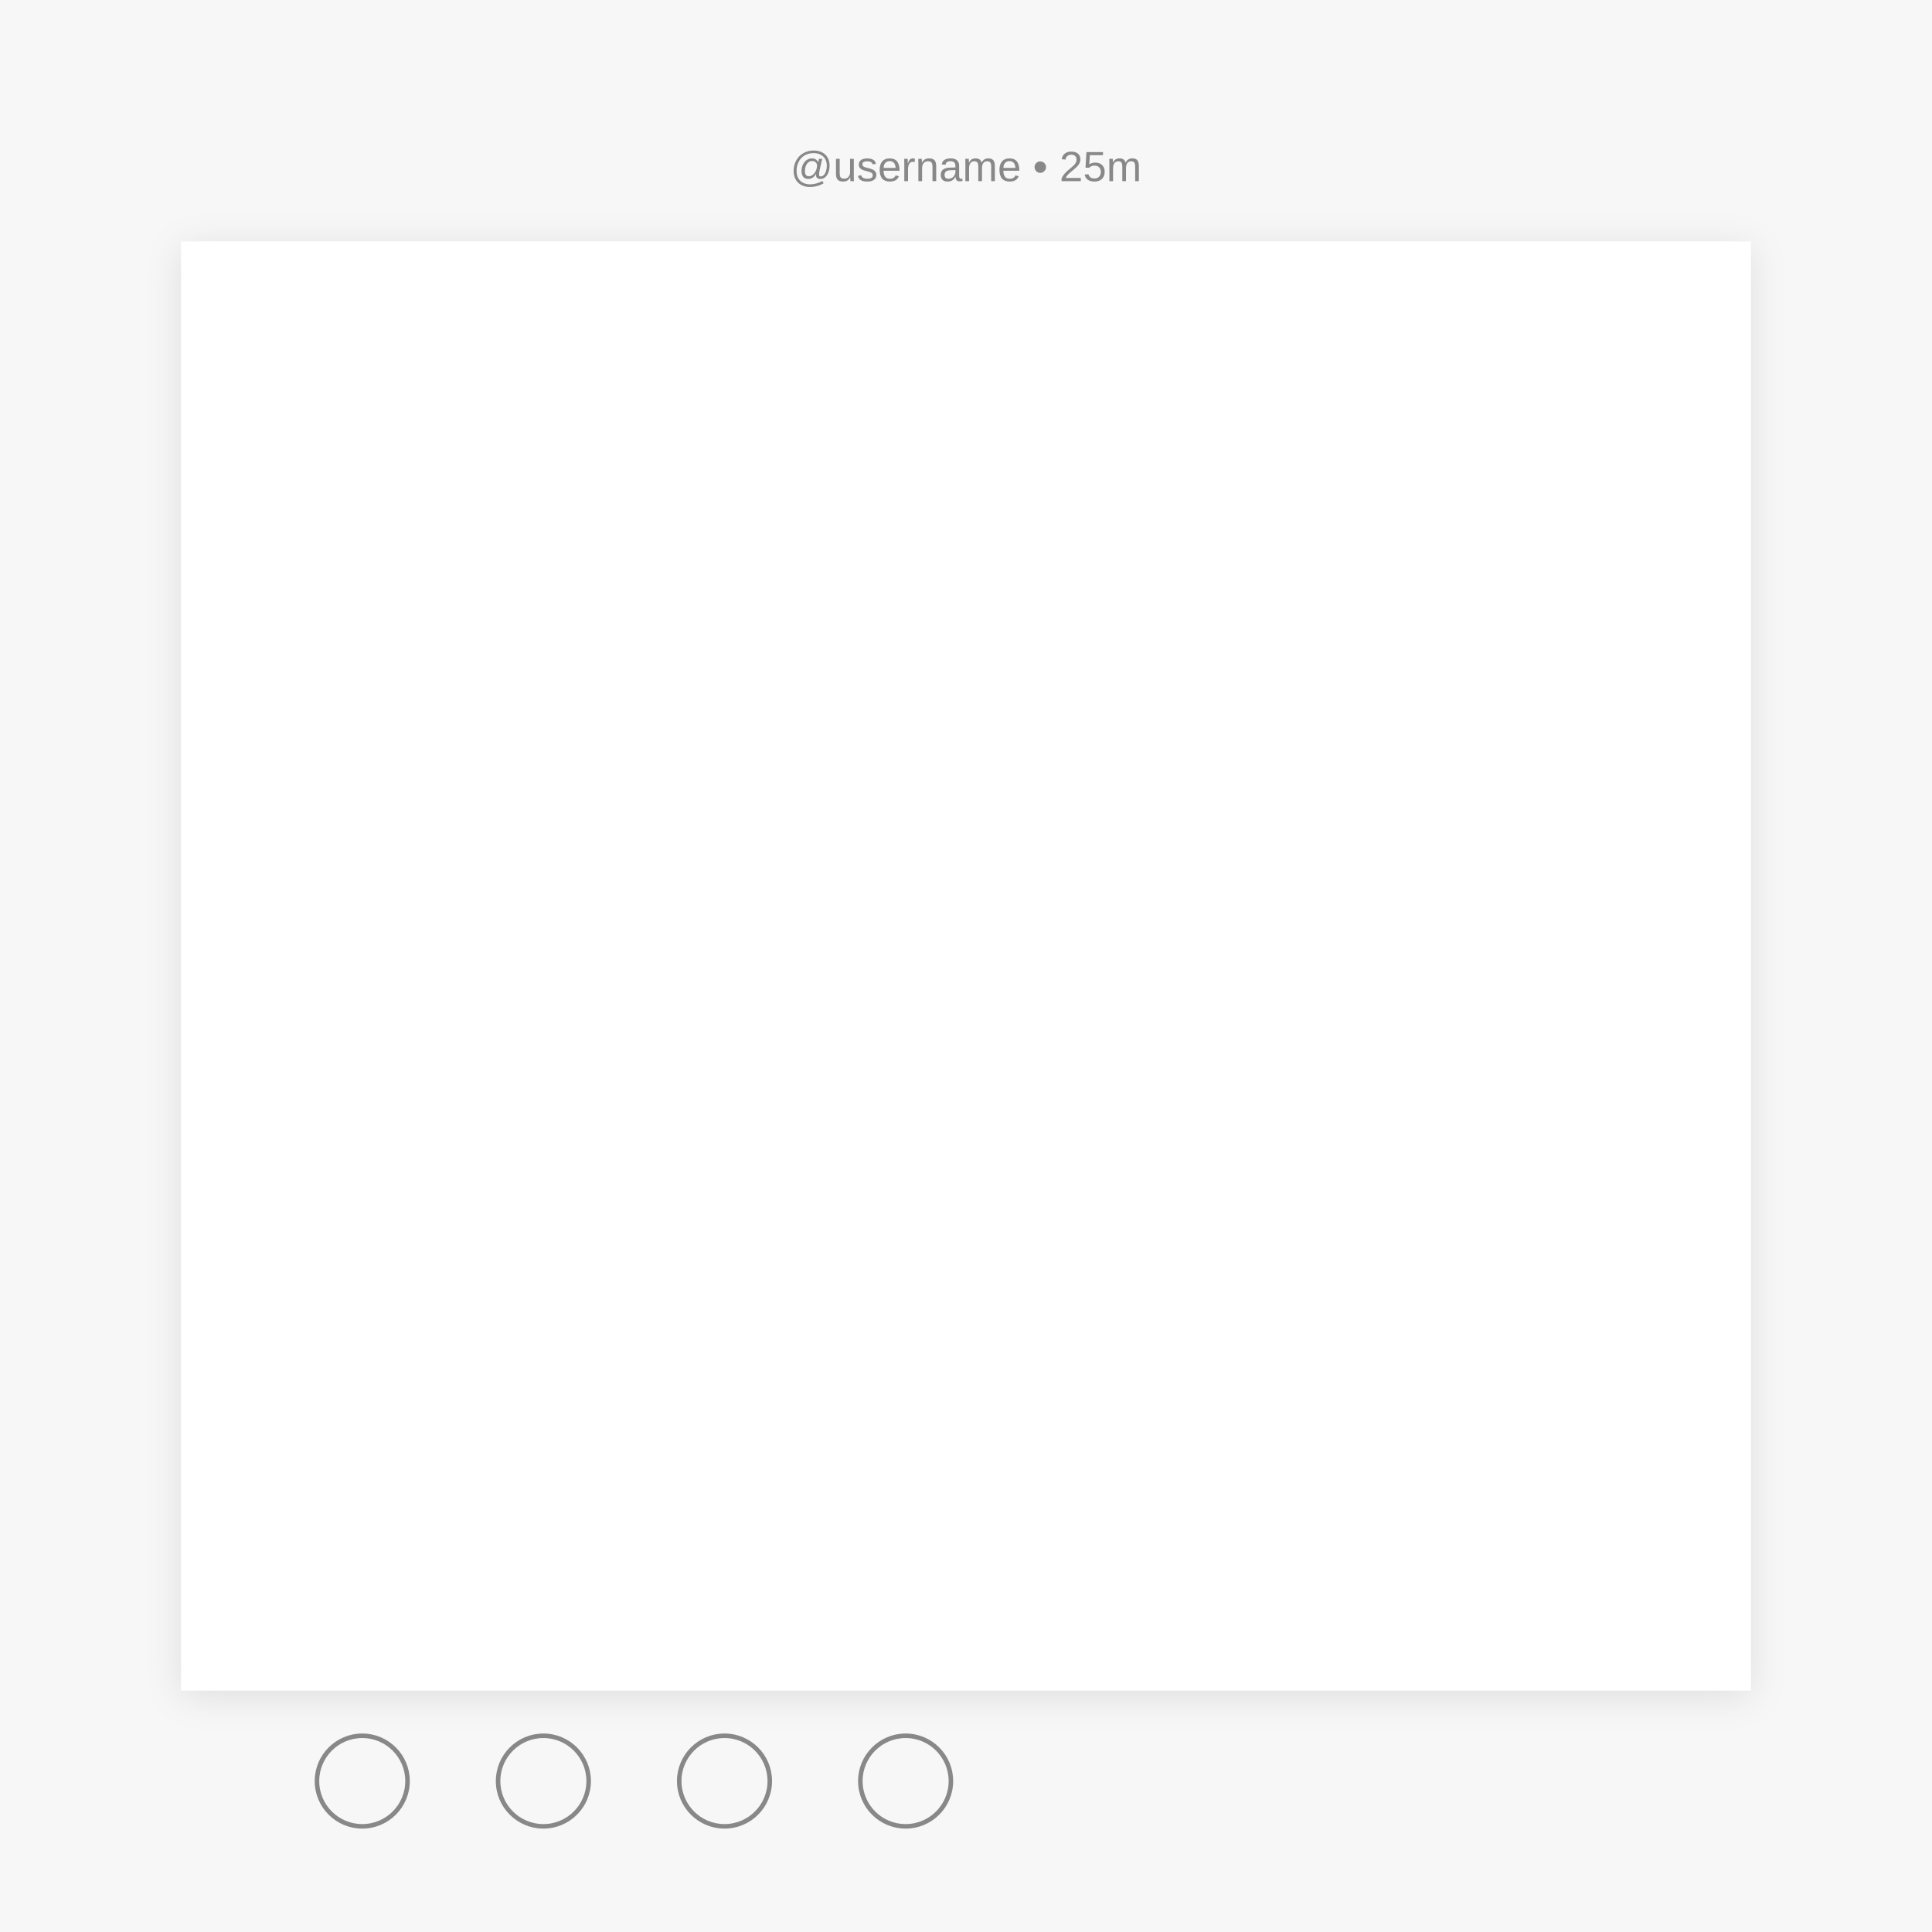
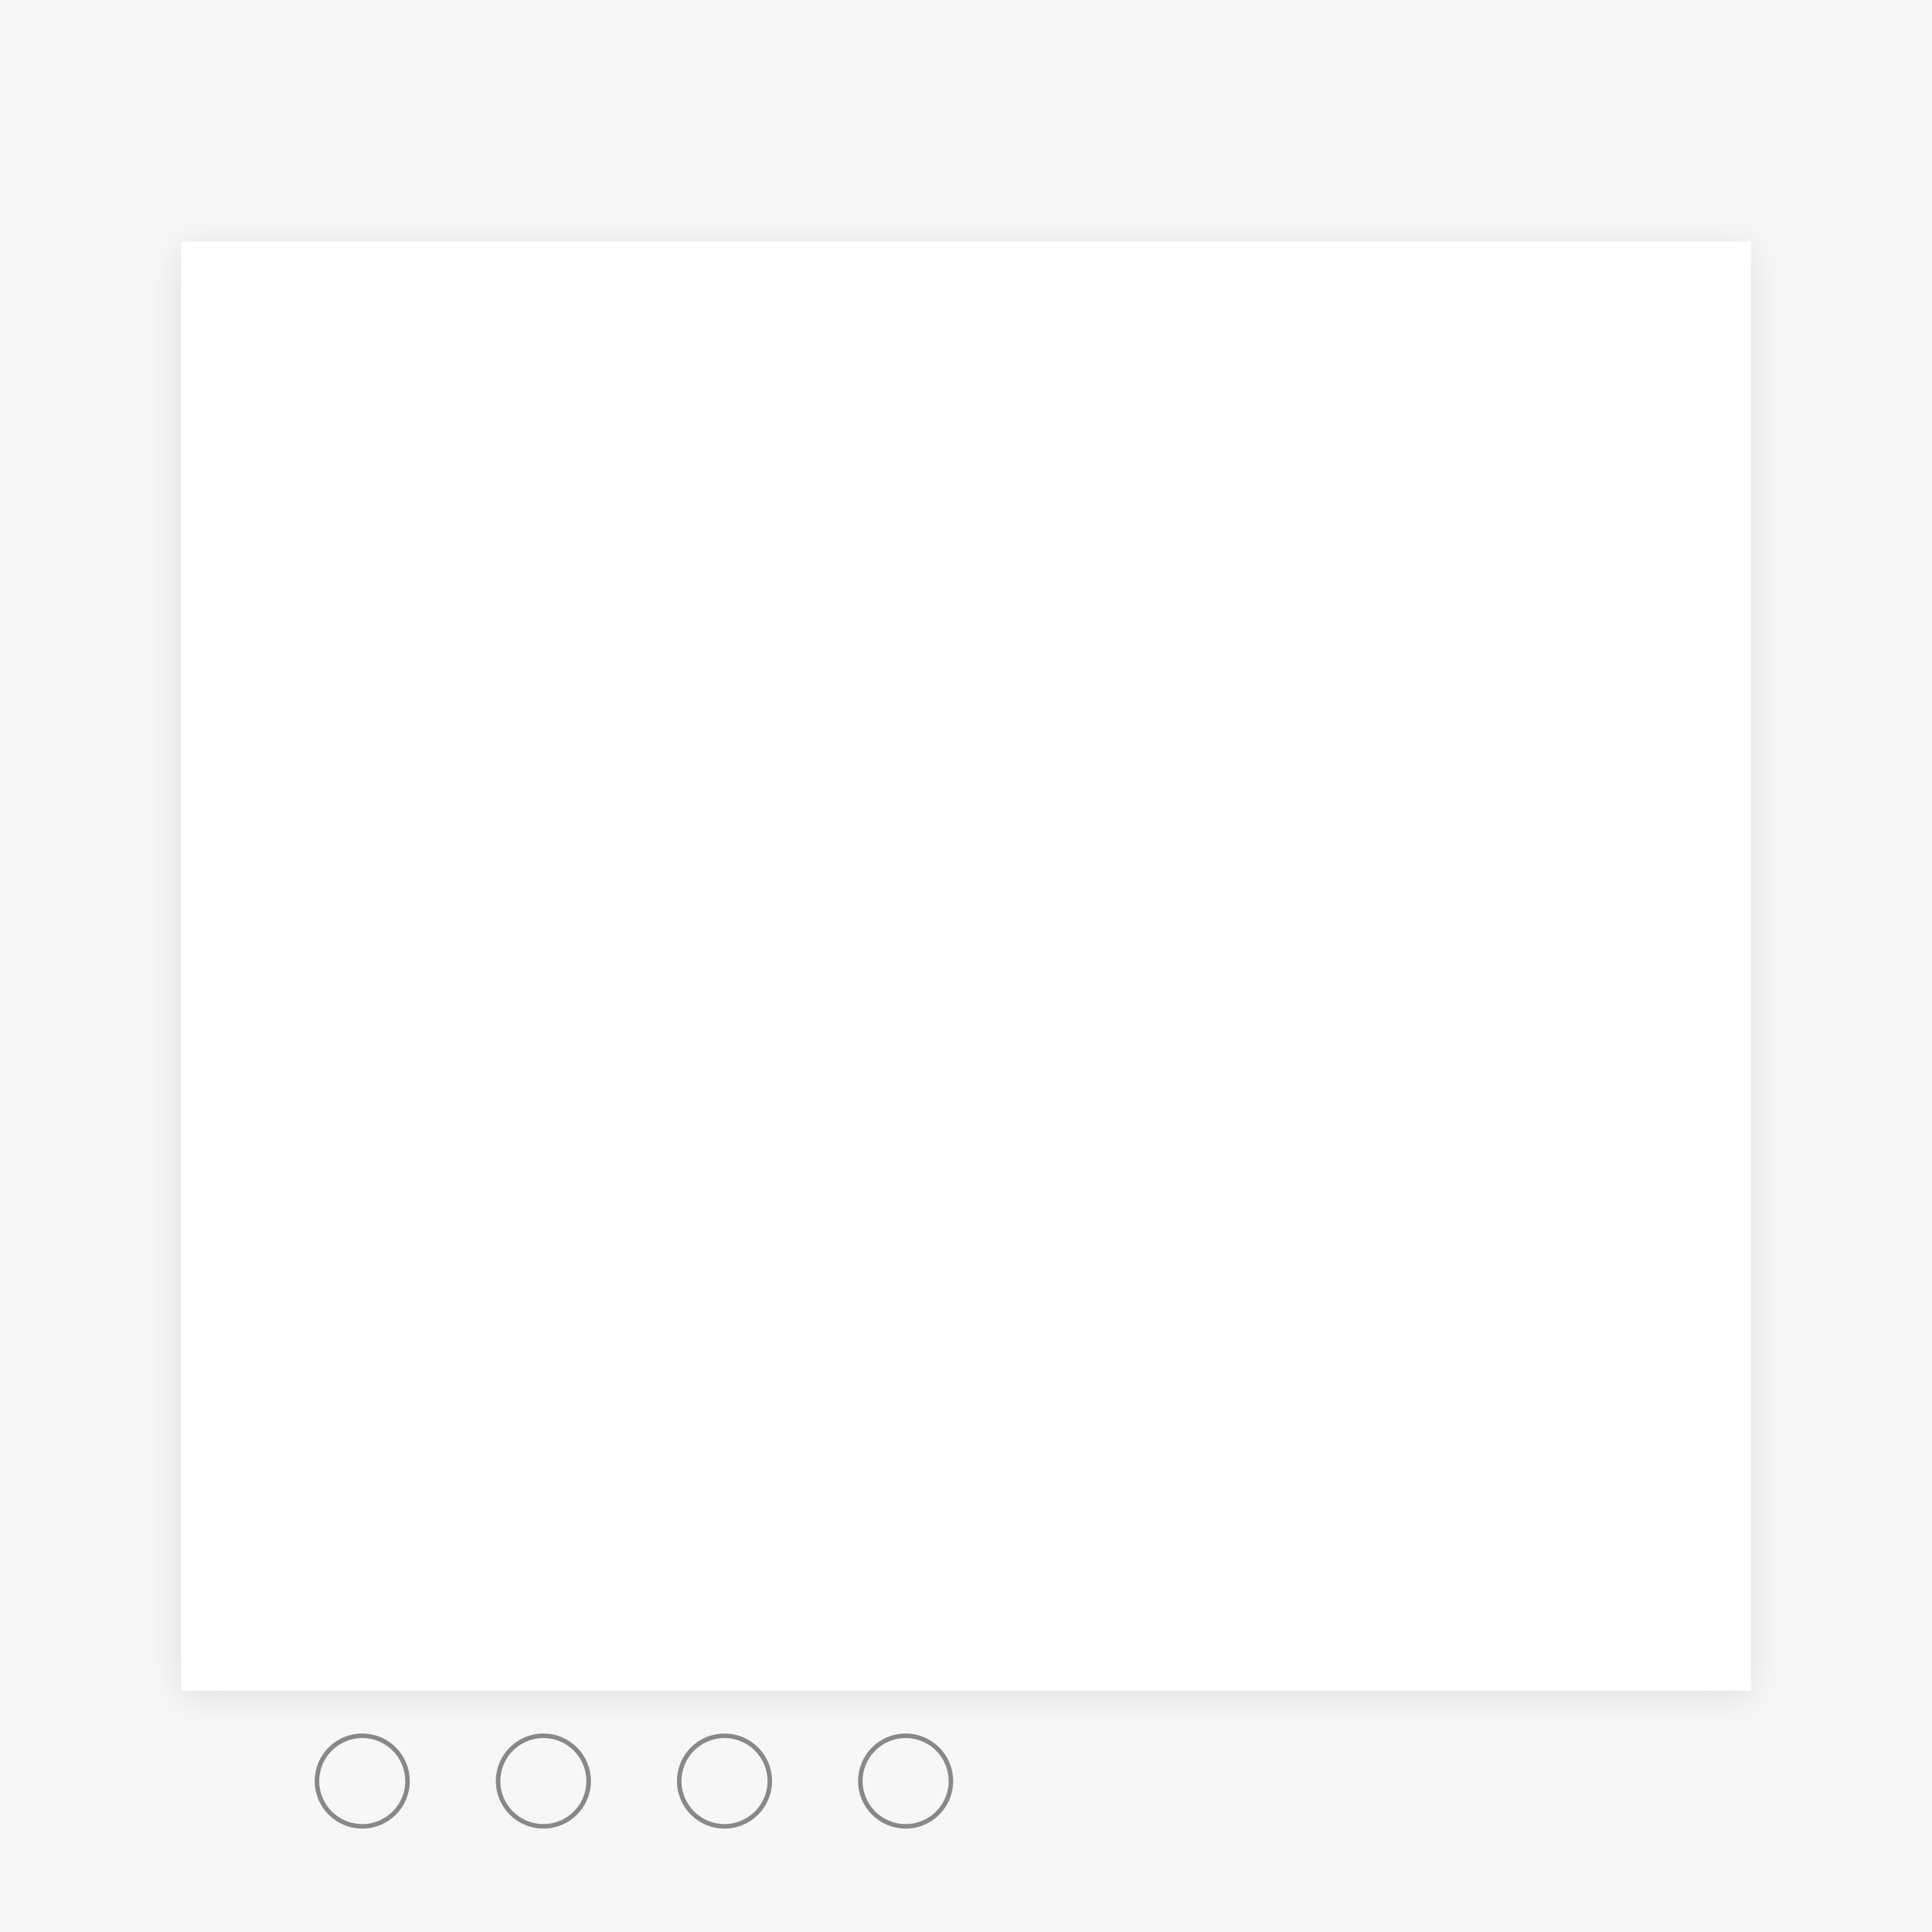
<svg xmlns="http://www.w3.org/2000/svg" width="640" height="640" viewBox="0 0 640 640" fill="none">
  <rect width="640" height="640" fill="#F7F7F7" />
  <rect x="60" y="80" width="520" height="480" rx="0" fill="white" filter="drop-shadow(0px 2px 6px rgba(0, 0, 0, 0.1))" />
-   <text x="320" y="60" text-anchor="middle" font-family="Arial" font-size="14" fill="#888888">@username • 25m</text>
  <circle cx="120" cy="590" r="15" fill="transparent" stroke="#888888" stroke-width="1.5" />
  <circle cx="180" cy="590" r="15" fill="transparent" stroke="#888888" stroke-width="1.5" />
  <circle cx="240" cy="590" r="15" fill="transparent" stroke="#888888" stroke-width="1.5" />
  <circle cx="300" cy="590" r="15" fill="transparent" stroke="#888888" stroke-width="1.5" />
</svg>
